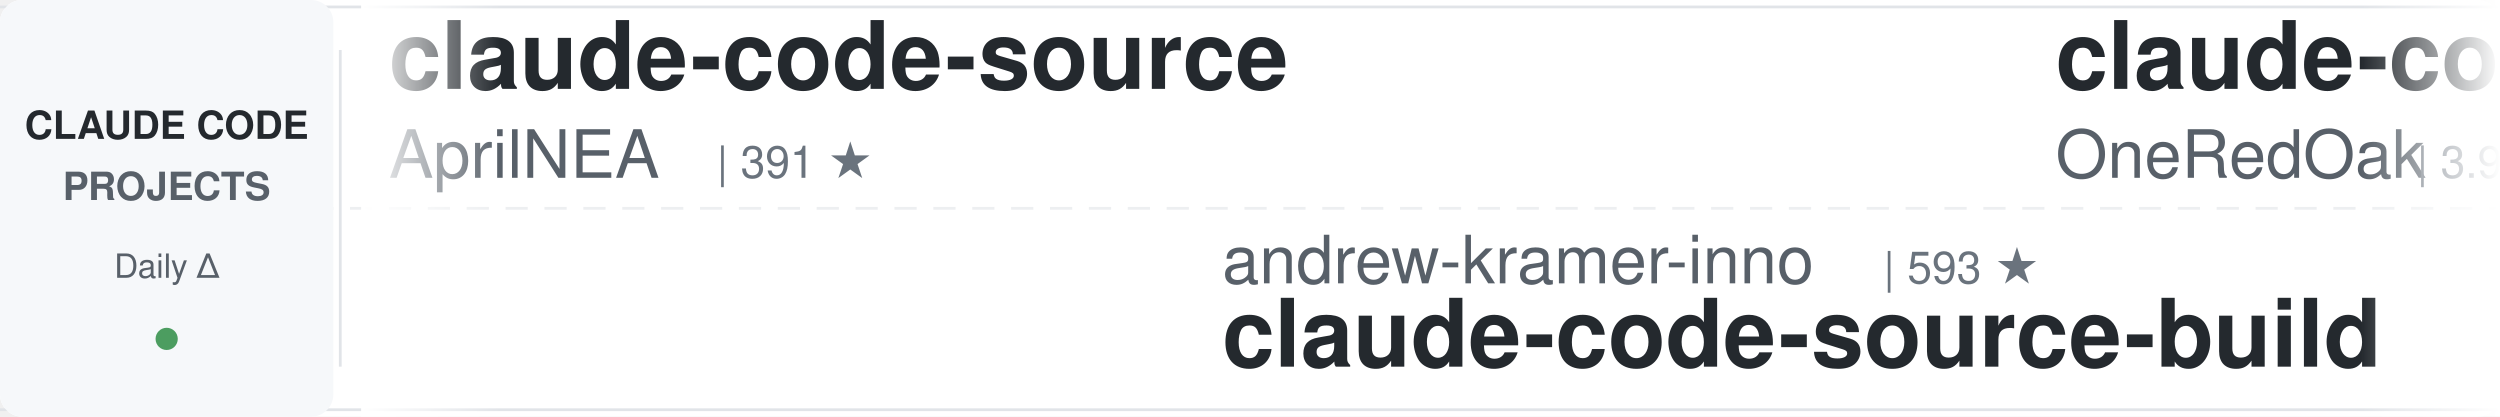
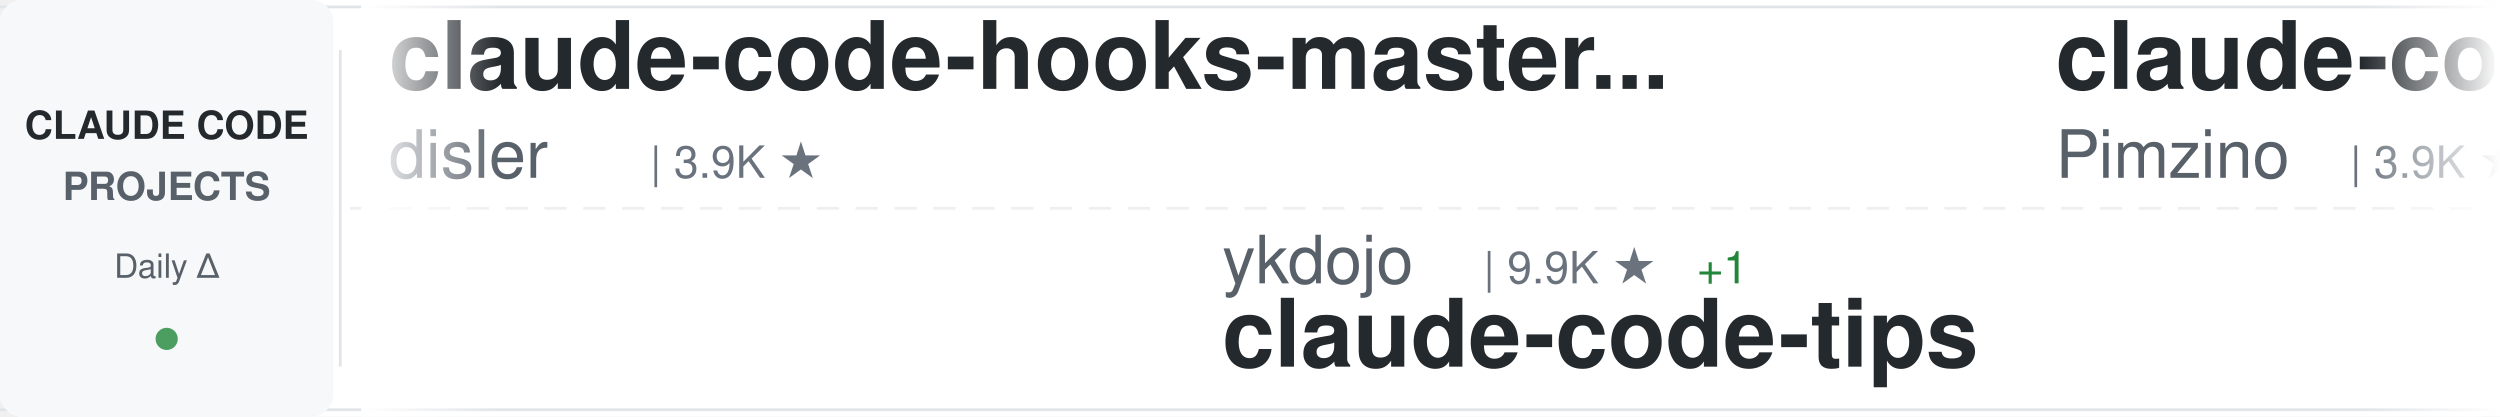
<svg xmlns="http://www.w3.org/2000/svg" width="900" height="150">
  <defs>
    <linearGradient id="awesomeLeftFade" x1="0%" y1="0%" x2="100%" y2="0%">
      <stop offset="0%" style="stop-color:#ffffff;stop-opacity:1" />
      <stop offset="100%" style="stop-color:#ffffff;stop-opacity:0" />
    </linearGradient>
    <linearGradient id="awesomeRightFade" x1="0%" y1="0%" x2="100%" y2="0%">
      <stop offset="0%" style="stop-color:#ffffff;stop-opacity:0" />
      <stop offset="100%" style="stop-color:#ffffff;stop-opacity:1" />
    </linearGradient>
  </defs>
  <rect width="900" height="150" fill="#ffffff" rx="8" />
  <rect x="0" y="2" width="900" height="1" fill="#e1e4e8" />
  <rect x="0" y="147" width="900" height="1" fill="#e1e4e8" />
  <line x1="0" y1="75" x2="900" y2="75" stroke="#e1e4e8" stroke-width="1" stroke-dasharray="8 6" opacity="0.6" />
  <rect x="0" y="0" width="120" height="150" fill="#f6f8fa" rx="8" />
  <text x="60" y="50" font-family="-apple-system, BlinkMacSystemFont, 'Segoe UI', Helvetica, Arial, sans-serif" font-size="14" font-weight="600" fill="#24292e" text-anchor="middle">CLAUDE CODE</text>
  <text x="60" y="72" font-family="-apple-system, BlinkMacSystemFont, 'Segoe UI', Helvetica, Arial, sans-serif" font-size="14" font-weight="600" fill="#586069" text-anchor="middle">PROJECTS</text>
  <text x="60" y="100" font-family="-apple-system, BlinkMacSystemFont, 'Segoe UI', Helvetica, Arial, sans-serif" font-size="12" font-weight="500" fill="#586069" text-anchor="middle">Daily Δ</text>
  <circle cx="60" cy="122" r="4" fill="#22863a" opacity="0.8" />
  <rect x="122" y="18" width="1" height="114" fill="#e1e4e8" />
  <clipPath id="awesomeTickerClip">
    <rect x="130" y="0" width="770" height="150" />
  </clipPath>
  <g clip-path="url(#awesomeTickerClip)">
    <g id="awesomeTickerItems">
      <animateTransform attributeName="transform" attributeType="XML" type="translate" from="0 0" to="-3000 0" dur="54s" repeatCount="indefinite" />
      <g transform="translate(0, 0)">
-         <text x="140" y="32" font-family="-apple-system, BlinkMacSystemFont, 'Segoe UI', Helvetica, Arial, sans-serif" font-size="34" font-weight="600" fill="#24292e">claude-code-source</text>
-         <text x="140" y="64" font-family="-apple-system, BlinkMacSystemFont, 'Segoe UI', Helvetica, Arial, sans-serif" font-size="24" font-weight="400" fill="#586069">AprilNEA</text>
-         <text x="258" y="64" font-family="-apple-system, BlinkMacSystemFont, 'Segoe UI', Helvetica, Arial, sans-serif" font-size="16" font-weight="500" fill="#6a737d">| 391 ★</text>
+         <text x="140" y="32" font-family="-apple-system, BlinkMacSystemFont, 'Segoe UI', Helvetica, Arial, sans-serif" font-size="34" font-weight="600" fill="#24292e">claude-code-hooks-master...</text>
+         <text x="140" y="64" font-family="-apple-system, BlinkMacSystemFont, 'Segoe UI', Helvetica, Arial, sans-serif" font-size="24" font-weight="400" fill="#586069">disler</text>
+         <text x="234" y="64" font-family="-apple-system, BlinkMacSystemFont, 'Segoe UI', Helvetica, Arial, sans-serif" font-size="16" font-weight="500" fill="#6a737d">| 3.9K ★</text>
      </g>
      <g transform="translate(300, 0)">
-         <text x="140" y="102" font-family="-apple-system, BlinkMacSystemFont, 'Segoe UI', Helvetica, Arial, sans-serif" font-size="24" font-weight="400" fill="#586069">andrew-kramer-inno</text>
-         <text x="378" y="102" font-family="-apple-system, BlinkMacSystemFont, 'Segoe UI', Helvetica, Arial, sans-serif" font-size="16" font-weight="500" fill="#6a737d">| 593 ★</text>
-         <text x="140" y="132" font-family="-apple-system, BlinkMacSystemFont, 'Segoe UI', Helvetica, Arial, sans-serif" font-size="34" font-weight="600" fill="#24292e">claude-code-source-build</text>
+         <text x="140" y="102" font-family="-apple-system, BlinkMacSystemFont, 'Segoe UI', Helvetica, Arial, sans-serif" font-size="24" font-weight="400" fill="#586069">ykdojo</text>
+         <text x="234" y="102" font-family="-apple-system, BlinkMacSystemFont, 'Segoe UI', Helvetica, Arial, sans-serif" font-size="16" font-weight="500" fill="#6a737d">| 9.9K ★</text>
+         <text x="311" y="102" font-family="-apple-system, BlinkMacSystemFont, 'Segoe UI', Helvetica, Arial, sans-serif" font-size="16" font-weight="500" fill="#22863a"> +1</text>
+         <text x="140" y="132" font-family="-apple-system, BlinkMacSystemFont, 'Segoe UI', Helvetica, Arial, sans-serif" font-size="34" font-weight="600" fill="#24292e">claude-code-tips</text>
      </g>
      <g transform="translate(600, 0)">
-         <text x="140" y="32" font-family="-apple-system, BlinkMacSystemFont, 'Segoe UI', Helvetica, Arial, sans-serif" font-size="34" font-weight="600" fill="#24292e">claude-code-workflows</text>
-         <text x="140" y="64" font-family="-apple-system, BlinkMacSystemFont, 'Segoe UI', Helvetica, Arial, sans-serif" font-size="24" font-weight="400" fill="#586069">OneRedOak</text>
-         <text x="270" y="64" font-family="-apple-system, BlinkMacSystemFont, 'Segoe UI', Helvetica, Arial, sans-serif" font-size="16" font-weight="500" fill="#6a737d">| 3.9K ★</text>
+         <text x="140" y="32" font-family="-apple-system, BlinkMacSystemFont, 'Segoe UI', Helvetica, Arial, sans-serif" font-size="34" font-weight="600" fill="#24292e">claude-code-spec-workflo...</text>
+         <text x="140" y="64" font-family="-apple-system, BlinkMacSystemFont, 'Segoe UI', Helvetica, Arial, sans-serif" font-size="24" font-weight="400" fill="#586069">Pimzino</text>
+         <text x="246" y="64" font-family="-apple-system, BlinkMacSystemFont, 'Segoe UI', Helvetica, Arial, sans-serif" font-size="16" font-weight="500" fill="#6a737d">| 3.9K ★</text>
      </g>
      <g transform="translate(900, 0)">
-         <text x="140" y="102" font-family="-apple-system, BlinkMacSystemFont, 'Segoe UI', Helvetica, Arial, sans-serif" font-size="24" font-weight="400" fill="#586069">edmund-io</text>
-         <text x="270" y="102" font-family="-apple-system, BlinkMacSystemFont, 'Segoe UI', Helvetica, Arial, sans-serif" font-size="16" font-weight="500" fill="#6a737d">| 1.5K ★</text>
-         <text x="347" y="102" font-family="-apple-system, BlinkMacSystemFont, 'Segoe UI', Helvetica, Arial, sans-serif" font-size="16" font-weight="500" fill="#22863a"> +1</text>
-         <text x="140" y="132" font-family="-apple-system, BlinkMacSystemFont, 'Segoe UI', Helvetica, Arial, sans-serif" font-size="34" font-weight="600" fill="#24292e">edmunds-claude-code</text>
+         <text x="140" y="102" font-family="-apple-system, BlinkMacSystemFont, 'Segoe UI', Helvetica, Arial, sans-serif" font-size="24" font-weight="400" fill="#586069">Chachamaru127</text>
+         <text x="318" y="102" font-family="-apple-system, BlinkMacSystemFont, 'Segoe UI', Helvetica, Arial, sans-serif" font-size="16" font-weight="500" fill="#6a737d">| 3.1K ★</text>
+         <text x="140" y="132" font-family="-apple-system, BlinkMacSystemFont, 'Segoe UI', Helvetica, Arial, sans-serif" font-size="34" font-weight="600" fill="#24292e">claude-code-harness</text>
      </g>
      <g transform="translate(1200, 0)">
-         <text x="140" y="32" font-family="-apple-system, BlinkMacSystemFont, 'Segoe UI', Helvetica, Arial, sans-serif" font-size="34" font-weight="600" fill="#24292e">claude-code-tips</text>
-         <text x="140" y="64" font-family="-apple-system, BlinkMacSystemFont, 'Segoe UI', Helvetica, Arial, sans-serif" font-size="24" font-weight="400" fill="#586069">ykdojo</text>
-         <text x="234" y="64" font-family="-apple-system, BlinkMacSystemFont, 'Segoe UI', Helvetica, Arial, sans-serif" font-size="16" font-weight="500" fill="#6a737d">| 9.9K ★</text>
-         <text x="311" y="64" font-family="-apple-system, BlinkMacSystemFont, 'Segoe UI', Helvetica, Arial, sans-serif" font-size="16" font-weight="500" fill="#22863a"> +3</text>
+         <text x="140" y="32" font-family="-apple-system, BlinkMacSystemFont, 'Segoe UI', Helvetica, Arial, sans-serif" font-size="34" font-weight="600" fill="#24292e">Claude-Code-Game-Studios</text>
+         <text x="140" y="64" font-family="-apple-system, BlinkMacSystemFont, 'Segoe UI', Helvetica, Arial, sans-serif" font-size="24" font-weight="400" fill="#586069">Donchitos</text>
+         <text x="270" y="64" font-family="-apple-system, BlinkMacSystemFont, 'Segoe UI', Helvetica, Arial, sans-serif" font-size="16" font-weight="500" fill="#6a737d">| 24.6K ★</text>
+         <text x="356" y="64" font-family="-apple-system, BlinkMacSystemFont, 'Segoe UI', Helvetica, Arial, sans-serif" font-size="16" font-weight="500" fill="#22863a"> +5</text>
      </g>
      <g transform="translate(1500, 0)">
+         <text x="140" y="102" font-family="-apple-system, BlinkMacSystemFont, 'Segoe UI', Helvetica, Arial, sans-serif" font-size="24" font-weight="400" fill="#586069">ccplugins</text>
+         <text x="270" y="102" font-family="-apple-system, BlinkMacSystemFont, 'Segoe UI', Helvetica, Arial, sans-serif" font-size="16" font-weight="500" fill="#6a737d">| 923 ★</text>
+         <text x="140" y="132" font-family="-apple-system, BlinkMacSystemFont, 'Segoe UI', Helvetica, Arial, sans-serif" font-size="34" font-weight="600" fill="#24292e">awesome-claude-code-plug...</text>
+       </g>
+       <g transform="translate(1800, 0)">
+         <text x="140" y="32" font-family="-apple-system, BlinkMacSystemFont, 'Segoe UI', Helvetica, Arial, sans-serif" font-size="34" font-weight="600" fill="#24292e">Claude-Code</text>
+         <text x="140" y="64" font-family="-apple-system, BlinkMacSystemFont, 'Segoe UI', Helvetica, Arial, sans-serif" font-size="24" font-weight="400" fill="#586069">OrcaWhisper</text>
+         <text x="294" y="64" font-family="-apple-system, BlinkMacSystemFont, 'Segoe UI', Helvetica, Arial, sans-serif" font-size="16" font-weight="500" fill="#6a737d">| 91 ★</text>
+       </g>
+       <g transform="translate(2100, 0)">
+         <text x="140" y="102" font-family="-apple-system, BlinkMacSystemFont, 'Segoe UI', Helvetica, Arial, sans-serif" font-size="24" font-weight="400" fill="#586069">777genius</text>
+         <text x="270" y="102" font-family="-apple-system, BlinkMacSystemFont, 'Segoe UI', Helvetica, Arial, sans-serif" font-size="16" font-weight="500" fill="#6a737d">| 927 ★</text>
+         <text x="140" y="132" font-family="-apple-system, BlinkMacSystemFont, 'Segoe UI', Helvetica, Arial, sans-serif" font-size="34" font-weight="600" fill="#24292e">claude-code-source-code</text>
+       </g>
+       <g transform="translate(2400, 0)">
+         <text x="140" y="32" font-family="-apple-system, BlinkMacSystemFont, 'Segoe UI', Helvetica, Arial, sans-serif" font-size="34" font-weight="600" fill="#24292e">claude-code-system-promp...</text>
+         <text x="140" y="64" font-family="-apple-system, BlinkMacSystemFont, 'Segoe UI', Helvetica, Arial, sans-serif" font-size="24" font-weight="400" fill="#586069">Piebald-AI</text>
+         <text x="282" y="64" font-family="-apple-system, BlinkMacSystemFont, 'Segoe UI', Helvetica, Arial, sans-serif" font-size="16" font-weight="500" fill="#6a737d">| 12.5K ★</text>
+         <text x="368" y="64" font-family="-apple-system, BlinkMacSystemFont, 'Segoe UI', Helvetica, Arial, sans-serif" font-size="16" font-weight="500" fill="#22863a"> +2</text>
+       </g>
+       <g transform="translate(2700, 0)">
        <text x="140" y="102" font-family="-apple-system, BlinkMacSystemFont, 'Segoe UI', Helvetica, Arial, sans-serif" font-size="24" font-weight="400" fill="#586069">anthropics</text>
        <text x="282" y="102" font-family="-apple-system, BlinkMacSystemFont, 'Segoe UI', Helvetica, Arial, sans-serif" font-size="16" font-weight="500" fill="#6a737d">| 957 ★</text>
        <text x="140" y="132" font-family="-apple-system, BlinkMacSystemFont, 'Segoe UI', Helvetica, Arial, sans-serif" font-size="34" font-weight="600" fill="#24292e">claude-code-base-action</text>
      </g>
-       <g transform="translate(1800, 0)">
-         <text x="140" y="32" font-family="-apple-system, BlinkMacSystemFont, 'Segoe UI', Helvetica, Arial, sans-serif" font-size="34" font-weight="600" fill="#24292e">ClaudeCode</text>
-         <text x="140" y="64" font-family="-apple-system, BlinkMacSystemFont, 'Segoe UI', Helvetica, Arial, sans-serif" font-size="24" font-weight="400" fill="#586069">guanshan</text>
-         <text x="258" y="64" font-family="-apple-system, BlinkMacSystemFont, 'Segoe UI', Helvetica, Arial, sans-serif" font-size="16" font-weight="500" fill="#6a737d">| 61 ★</text>
-       </g>
-       <g transform="translate(2100, 0)">
-         <text x="140" y="102" font-family="-apple-system, BlinkMacSystemFont, 'Segoe UI', Helvetica, Arial, sans-serif" font-size="24" font-weight="400" fill="#586069">lorryjovens-hub</text>
-         <text x="342" y="102" font-family="-apple-system, BlinkMacSystemFont, 'Segoe UI', Helvetica, Arial, sans-serif" font-size="16" font-weight="500" fill="#6a737d">| 1.7K ★</text>
-         <text x="140" y="132" font-family="-apple-system, BlinkMacSystemFont, 'Segoe UI', Helvetica, Arial, sans-serif" font-size="34" font-weight="600" fill="#24292e">claude-code-rust</text>
-       </g>
-       <g transform="translate(2400, 0)">
-         <text x="140" y="32" font-family="-apple-system, BlinkMacSystemFont, 'Segoe UI', Helvetica, Arial, sans-serif" font-size="34" font-weight="600" fill="#24292e">Claude-Code</text>
-         <text x="140" y="64" font-family="-apple-system, BlinkMacSystemFont, 'Segoe UI', Helvetica, Arial, sans-serif" font-size="24" font-weight="400" fill="#586069">pengchengneo</text>
-         <text x="306" y="64" font-family="-apple-system, BlinkMacSystemFont, 'Segoe UI', Helvetica, Arial, sans-serif" font-size="16" font-weight="500" fill="#6a737d">| 1.8K ★</text>
-       </g>
-       <g transform="translate(2700, 0)">
-         <text x="140" y="102" font-family="-apple-system, BlinkMacSystemFont, 'Segoe UI', Helvetica, Arial, sans-serif" font-size="24" font-weight="400" fill="#586069">777genius</text>
-         <text x="270" y="102" font-family="-apple-system, BlinkMacSystemFont, 'Segoe UI', Helvetica, Arial, sans-serif" font-size="16" font-weight="500" fill="#6a737d">| 927 ★</text>
-         <text x="140" y="132" font-family="-apple-system, BlinkMacSystemFont, 'Segoe UI', Helvetica, Arial, sans-serif" font-size="34" font-weight="600" fill="#24292e">claude-code-source-code</text>
-       </g>
      <g transform="translate(3000, 0)">
-         <text x="140" y="32" font-family="-apple-system, BlinkMacSystemFont, 'Segoe UI', Helvetica, Arial, sans-serif" font-size="34" font-weight="600" fill="#24292e">claude-code-source</text>
-         <text x="140" y="64" font-family="-apple-system, BlinkMacSystemFont, 'Segoe UI', Helvetica, Arial, sans-serif" font-size="24" font-weight="400" fill="#586069">AprilNEA</text>
-         <text x="258" y="64" font-family="-apple-system, BlinkMacSystemFont, 'Segoe UI', Helvetica, Arial, sans-serif" font-size="16" font-weight="500" fill="#6a737d">| 391 ★</text>
+         <text x="140" y="32" font-family="-apple-system, BlinkMacSystemFont, 'Segoe UI', Helvetica, Arial, sans-serif" font-size="34" font-weight="600" fill="#24292e">claude-code-hooks-master...</text>
+         <text x="140" y="64" font-family="-apple-system, BlinkMacSystemFont, 'Segoe UI', Helvetica, Arial, sans-serif" font-size="24" font-weight="400" fill="#586069">disler</text>
+         <text x="234" y="64" font-family="-apple-system, BlinkMacSystemFont, 'Segoe UI', Helvetica, Arial, sans-serif" font-size="16" font-weight="500" fill="#6a737d">| 3.9K ★</text>
      </g>
      <g transform="translate(3300, 0)">
-         <text x="140" y="102" font-family="-apple-system, BlinkMacSystemFont, 'Segoe UI', Helvetica, Arial, sans-serif" font-size="24" font-weight="400" fill="#586069">andrew-kramer-inno</text>
-         <text x="378" y="102" font-family="-apple-system, BlinkMacSystemFont, 'Segoe UI', Helvetica, Arial, sans-serif" font-size="16" font-weight="500" fill="#6a737d">| 593 ★</text>
-         <text x="140" y="132" font-family="-apple-system, BlinkMacSystemFont, 'Segoe UI', Helvetica, Arial, sans-serif" font-size="34" font-weight="600" fill="#24292e">claude-code-source-build</text>
+         <text x="140" y="102" font-family="-apple-system, BlinkMacSystemFont, 'Segoe UI', Helvetica, Arial, sans-serif" font-size="24" font-weight="400" fill="#586069">ykdojo</text>
+         <text x="234" y="102" font-family="-apple-system, BlinkMacSystemFont, 'Segoe UI', Helvetica, Arial, sans-serif" font-size="16" font-weight="500" fill="#6a737d">| 9.9K ★</text>
+         <text x="311" y="102" font-family="-apple-system, BlinkMacSystemFont, 'Segoe UI', Helvetica, Arial, sans-serif" font-size="16" font-weight="500" fill="#22863a"> +1</text>
+         <text x="140" y="132" font-family="-apple-system, BlinkMacSystemFont, 'Segoe UI', Helvetica, Arial, sans-serif" font-size="34" font-weight="600" fill="#24292e">claude-code-tips</text>
      </g>
      <g transform="translate(3600, 0)">
-         <text x="140" y="32" font-family="-apple-system, BlinkMacSystemFont, 'Segoe UI', Helvetica, Arial, sans-serif" font-size="34" font-weight="600" fill="#24292e">claude-code-workflows</text>
-         <text x="140" y="64" font-family="-apple-system, BlinkMacSystemFont, 'Segoe UI', Helvetica, Arial, sans-serif" font-size="24" font-weight="400" fill="#586069">OneRedOak</text>
-         <text x="270" y="64" font-family="-apple-system, BlinkMacSystemFont, 'Segoe UI', Helvetica, Arial, sans-serif" font-size="16" font-weight="500" fill="#6a737d">| 3.9K ★</text>
+         <text x="140" y="32" font-family="-apple-system, BlinkMacSystemFont, 'Segoe UI', Helvetica, Arial, sans-serif" font-size="34" font-weight="600" fill="#24292e">claude-code-spec-workflo...</text>
+         <text x="140" y="64" font-family="-apple-system, BlinkMacSystemFont, 'Segoe UI', Helvetica, Arial, sans-serif" font-size="24" font-weight="400" fill="#586069">Pimzino</text>
+         <text x="246" y="64" font-family="-apple-system, BlinkMacSystemFont, 'Segoe UI', Helvetica, Arial, sans-serif" font-size="16" font-weight="500" fill="#6a737d">| 3.9K ★</text>
      </g>
      <g transform="translate(3900, 0)">
-         <text x="140" y="102" font-family="-apple-system, BlinkMacSystemFont, 'Segoe UI', Helvetica, Arial, sans-serif" font-size="24" font-weight="400" fill="#586069">edmund-io</text>
-         <text x="270" y="102" font-family="-apple-system, BlinkMacSystemFont, 'Segoe UI', Helvetica, Arial, sans-serif" font-size="16" font-weight="500" fill="#6a737d">| 1.5K ★</text>
-         <text x="347" y="102" font-family="-apple-system, BlinkMacSystemFont, 'Segoe UI', Helvetica, Arial, sans-serif" font-size="16" font-weight="500" fill="#22863a"> +1</text>
-         <text x="140" y="132" font-family="-apple-system, BlinkMacSystemFont, 'Segoe UI', Helvetica, Arial, sans-serif" font-size="34" font-weight="600" fill="#24292e">edmunds-claude-code</text>
+         <text x="140" y="102" font-family="-apple-system, BlinkMacSystemFont, 'Segoe UI', Helvetica, Arial, sans-serif" font-size="24" font-weight="400" fill="#586069">Chachamaru127</text>
+         <text x="318" y="102" font-family="-apple-system, BlinkMacSystemFont, 'Segoe UI', Helvetica, Arial, sans-serif" font-size="16" font-weight="500" fill="#6a737d">| 3.1K ★</text>
+         <text x="140" y="132" font-family="-apple-system, BlinkMacSystemFont, 'Segoe UI', Helvetica, Arial, sans-serif" font-size="34" font-weight="600" fill="#24292e">claude-code-harness</text>
      </g>
    </g>
  </g>
  <rect x="130" y="0" width="50" height="150" fill="url(#awesomeLeftFade)" />
  <rect x="850" y="0" width="50" height="150" fill="url(#awesomeRightFade)" />
</svg>
